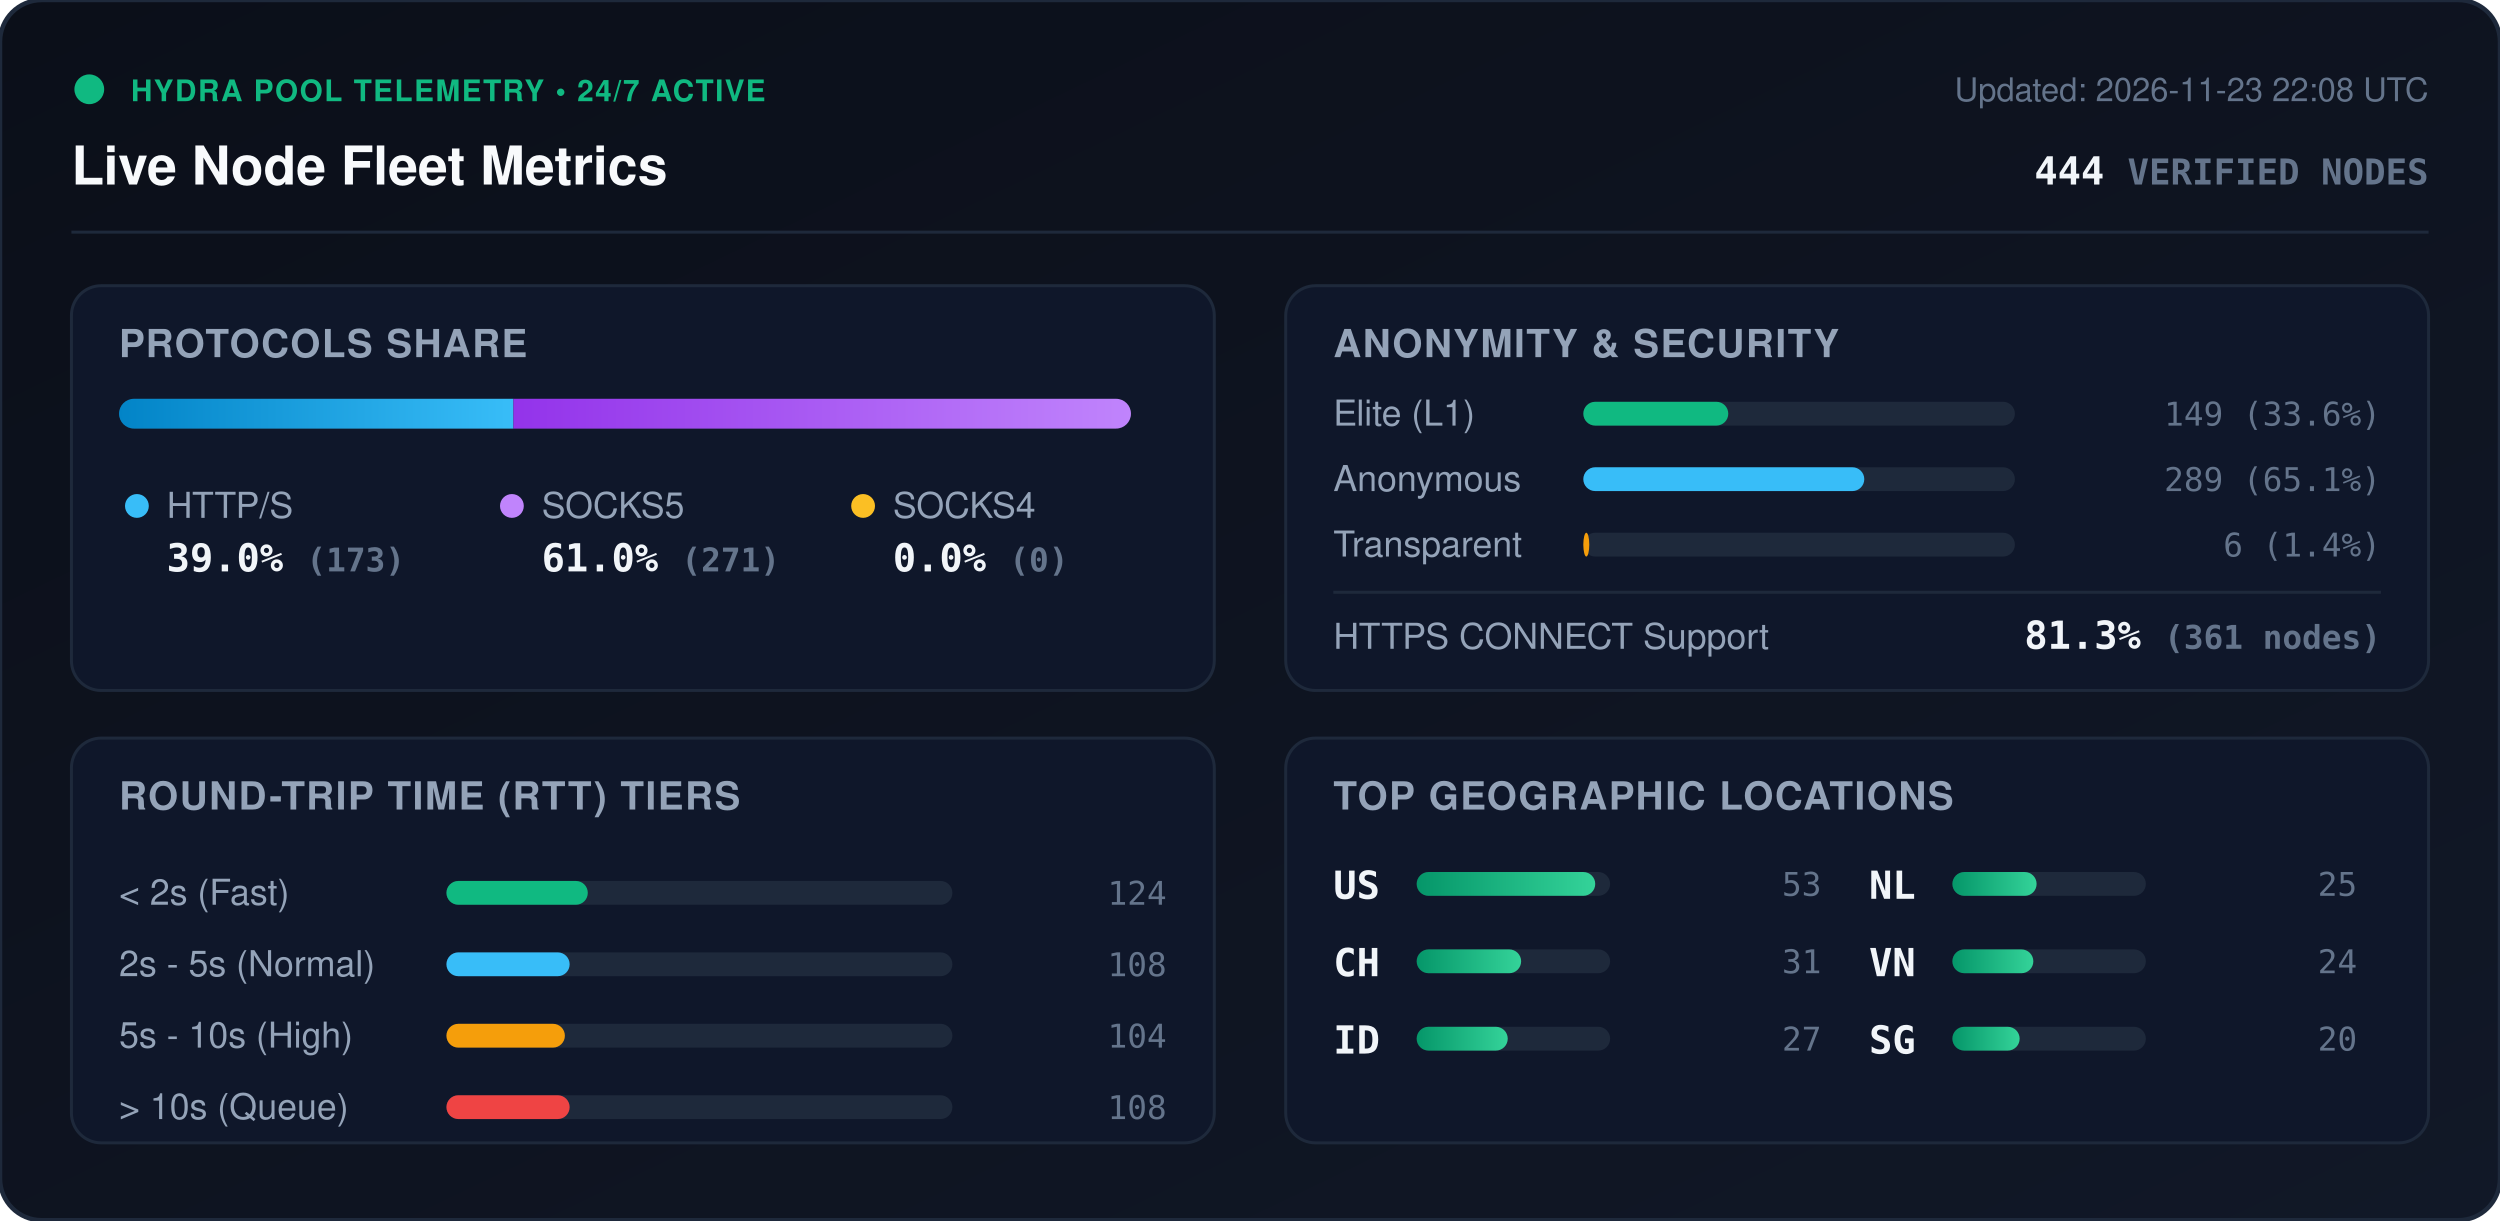
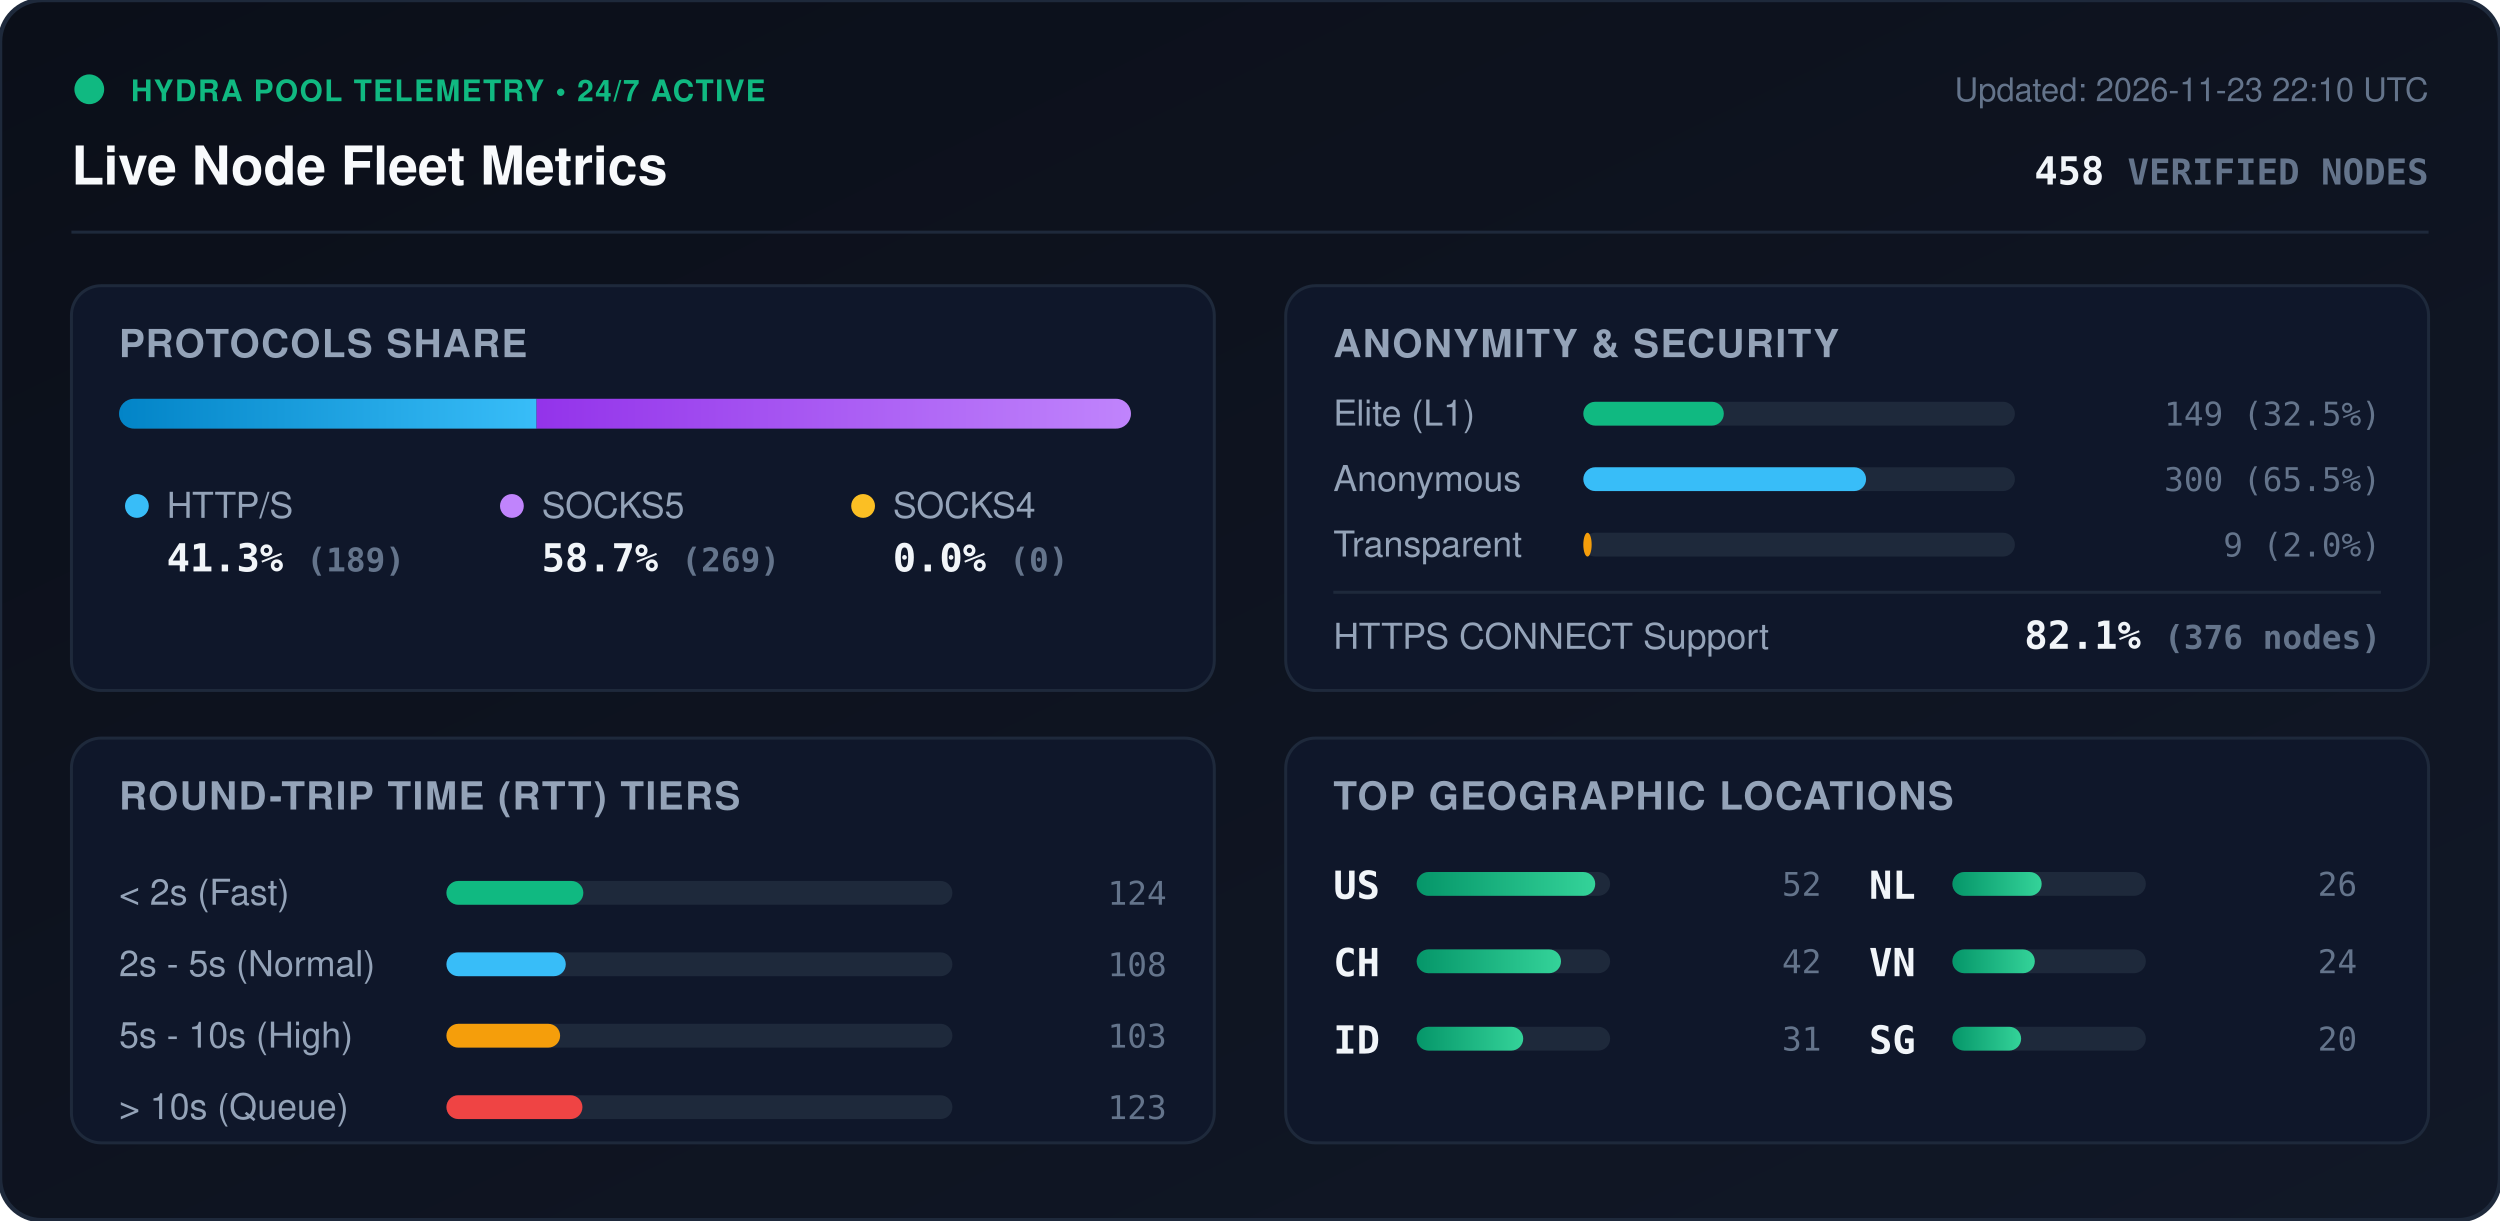
<svg xmlns="http://www.w3.org/2000/svg" viewBox="0 0 840 410" width="840" height="410" style="max-width: 100%; height: auto;">
  <defs>
    <linearGradient id="bg" x1="0%" y1="0%" x2="100%" y2="100%">
      <stop offset="0%" stop-color="#0b0f19" />
      <stop offset="100%" stop-color="#111827" />
    </linearGradient>
    <linearGradient id="bar-http" x1="0%" y1="0%" x2="100%" y2="0%">
      <stop offset="0%" stop-color="#0284c7" />
      <stop offset="100%" stop-color="#38bdf8" />
    </linearGradient>
    <linearGradient id="bar-socks5" x1="0%" y1="0%" x2="100%" y2="0%">
      <stop offset="0%" stop-color="#9333ea" />
      <stop offset="100%" stop-color="#c084fc" />
    </linearGradient>
    <linearGradient id="bar-socks4" x1="0%" y1="0%" x2="100%" y2="0%">
      <stop offset="0%" stop-color="#d97706" />
      <stop offset="100%" stop-color="#fbbf24" />
    </linearGradient>
    <linearGradient id="bar-green" x1="0%" y1="0%" x2="100%" y2="0%">
      <stop offset="0%" stop-color="#059669" />
      <stop offset="100%" stop-color="#34d399" />
    </linearGradient>
    <clipPath id="prog-track-clip">
      <rect width="340.0" height="10" rx="5" />
    </clipPath>
    <style>
      .title { font: 700 18px -apple-system, BlinkMacSystemFont, 'Segoe UI', Helvetica, Arial, sans-serif; fill: #f8fafc; }
      .sub { font: 500 11px -apple-system, BlinkMacSystemFont, 'Segoe UI', Helvetica, Arial, sans-serif; fill: #64748b; }
      .section-hdr { font: 600 13px -apple-system, BlinkMacSystemFont, 'Segoe UI', Helvetica, Arial, sans-serif; fill: #94a3b8; letter-spacing: 0.5px; }
      .metric-val { font: 700 13px -apple-system, BlinkMacSystemFont, 'Segoe UI', Helvetica, Arial, sans-serif; fill: #f1f5f9; }
      .metric-lbl { font: 500 12px -apple-system, BlinkMacSystemFont, 'Segoe UI', Helvetica, Arial, sans-serif; fill: #94a3b8; }
      .badge-txt { font: 700 10px -apple-system, BlinkMacSystemFont, 'Segoe UI', Helvetica, Arial, sans-serif; fill: #10b981; letter-spacing: 0.5px; }
      .mono { font-family: ui-monospace, SFMono-Regular, Menlo, Monaco, Consolas, monospace; }
      .pulse { animation: beacon 2s infinite ease-in-out; }
      @keyframes beacon { 0%, 100% { opacity: 1; } 50% { opacity: 0.35; } }
    </style>
  </defs>
  <rect width="840" height="410" rx="14" fill="url(#bg)" stroke="#1e293b" stroke-width="1.5" />
  <g transform="translate(24, 24)">
    <circle cx="6" cy="6" r="5" fill="#10b981" class="pulse" />
    <text x="20" y="10" class="badge-txt">HYDRA POOL TELEMETRY • 24/7 ACTIVE</text>
    <text x="0" y="38" class="title">Live Node Fleet Metrics</text>
-     <text x="792" y="10" text-anchor="end" class="sub">Updated: 2026-11-23 22:08 UTC</text>
-     <text x="792" y="38" text-anchor="end" class="metric-val mono" fill="#38bdf8">444 <tspan font-size="12" fill="#64748b">VERIFIED NODES</tspan>
+     <text x="792" y="10" text-anchor="end" class="sub">Updated: 2026-11-23 22:10 UTC</text>
+     <text x="792" y="38" text-anchor="end" class="metric-val mono" fill="#38bdf8">458 <tspan font-size="12" fill="#64748b">VERIFIED NODES</tspan>
    </text>
  </g>
  <line x1="24" y1="78" x2="816" y2="78" stroke="#1e293b" stroke-width="1" />
  <g transform="translate(24, 96)">
    <rect width="384" height="136" rx="10" fill="#0f172a" stroke="#1e293b" />
    <text x="16" y="24" class="section-hdr">PROTOCOLS SHARE</text>
    <g transform="translate(16, 38)">
      <rect width="340.0" height="10" rx="5" fill="#1e293b" />
      <g clip-path="url(#prog-track-clip)">
-         <rect x="0" width="132.5" height="10" fill="url(#bar-http)" />
-         <rect x="132.5" width="207.5" height="10" fill="url(#bar-socks5)" />
+         <rect x="0" width="140.3" height="10" fill="url(#bar-http)" />
+         <rect x="140.3" width="199.7" height="10" fill="url(#bar-socks5)" />
        <rect x="340.0" width="0.0" height="10" fill="url(#bar-socks4)" />
      </g>
    </g>
    <g transform="translate(16, 68)">
      <circle cx="6" cy="6" r="4" fill="#38bdf8" />
      <text x="16" y="10" class="metric-lbl">HTTP/S</text>
-       <text x="16" y="28" class="metric-val mono">39.0% <tspan font-size="11" fill="#64748b">(173)</tspan>
+       <text x="16" y="28" class="metric-val mono">41.3% <tspan font-size="11" fill="#64748b">(189)</tspan>
      </text>
      <circle cx="132" cy="6" r="4" fill="#c084fc" />
      <text x="142" y="10" class="metric-lbl">SOCKS5</text>
-       <text x="142" y="28" class="metric-val mono">61.0% <tspan font-size="11" fill="#64748b">(271)</tspan>
+       <text x="142" y="28" class="metric-val mono">58.7% <tspan font-size="11" fill="#64748b">(269)</tspan>
      </text>
      <circle cx="250" cy="6" r="4" fill="#fbbf24" />
      <text x="260" y="10" class="metric-lbl">SOCKS4</text>
      <text x="260" y="28" class="metric-val mono">0.0% <tspan font-size="11" fill="#64748b">(0)</tspan>
      </text>
    </g>
  </g>
  <g transform="translate(432, 96)">
    <rect width="384" height="136" rx="10" fill="#0f172a" stroke="#1e293b" />
    <text x="16" y="24" class="section-hdr">ANONYMITY &amp; SECURITY</text>
    <text x="16" y="47" class="metric-lbl">Elite (L1)</text>
    <rect x="100" y="39" width="145.0" height="8" rx="4" fill="#1e293b" />
-     <rect x="100" y="39" width="48.7" height="8" rx="4" fill="#10b981" />
-     <text x="368" y="47" text-anchor="end" class="mono sub" fill="#e2e8f0">149 (33.6%)</text>
+     <rect x="100" y="39" width="47.2" height="8" rx="4" fill="#10b981" />
+     <text x="368" y="47" text-anchor="end" class="mono sub" fill="#e2e8f0">149 (32.5%)</text>
    <text x="16" y="69" class="metric-lbl">Anonymous</text>
    <rect x="100" y="61" width="145.0" height="8" rx="4" fill="#1e293b" />
-     <rect x="100" y="61" width="94.4" height="8" rx="4" fill="#38bdf8" />
-     <text x="368" y="69" text-anchor="end" class="mono sub" fill="#e2e8f0">289 (65.1%)</text>
+     <rect x="100" y="61" width="95.0" height="8" rx="4" fill="#38bdf8" />
+     <text x="368" y="69" text-anchor="end" class="mono sub" fill="#e2e8f0">300 (65.5%)</text>
    <text x="16" y="91" class="metric-lbl">Transparent</text>
    <rect x="100" y="83" width="145.0" height="8" rx="4" fill="#1e293b" />
-     <rect x="100" y="83" width="2.0" height="8" rx="4" fill="#f59e0b" />
-     <text x="368" y="91" text-anchor="end" class="mono sub" fill="#e2e8f0">6 (1.4%)</text>
+     <rect x="100" y="83" width="2.8" height="8" rx="4" fill="#f59e0b" />
+     <text x="368" y="91" text-anchor="end" class="mono sub" fill="#e2e8f0">9 (2.0%)</text>
    <line x1="16" y1="103" x2="368" y2="103" stroke="#1e293b" stroke-width="1" />
    <text x="16" y="122" class="metric-lbl">HTTPS CONNECT Support</text>
-     <text x="368" y="122" text-anchor="end" class="metric-val mono" fill="#34d399">81.3% <tspan font-size="11" fill="#64748b">(361 nodes)</tspan>
+     <text x="368" y="122" text-anchor="end" class="metric-val mono" fill="#34d399">82.1% <tspan font-size="11" fill="#64748b">(376 nodes)</tspan>
    </text>
  </g>
  <g transform="translate(24, 248)">
    <rect width="384" height="136" rx="10" fill="#0f172a" stroke="#1e293b" />
    <text x="16" y="24" class="section-hdr">ROUND-TRIP TIME (RTT) TIERS</text>
    <g transform="translate(16, 42)">
      <text x="0" y="14" class="metric-lbl">&lt; 2s (Fast)</text>
      <rect x="110" y="6" width="170" height="8" rx="4" fill="#1e293b" />
-       <rect x="110" y="6" width="47.5" height="8" rx="4" fill="#10b981" />
+       <rect x="110" y="6" width="46.0" height="8" rx="4" fill="#10b981" />
      <text x="352" y="14" text-anchor="end" class="mono sub">124</text>
      <text x="0" y="38" class="metric-lbl">2s - 5s (Normal)</text>
      <rect x="110" y="30" width="170" height="8" rx="4" fill="#1e293b" />
-       <rect x="110" y="30" width="41.4" height="8" rx="4" fill="#38bdf8" />
+       <rect x="110" y="30" width="40.1" height="8" rx="4" fill="#38bdf8" />
      <text x="352" y="38" text-anchor="end" class="mono sub">108</text>
      <text x="0" y="62" class="metric-lbl">5s - 10s (High)</text>
      <rect x="110" y="54" width="170" height="8" rx="4" fill="#1e293b" />
-       <rect x="110" y="54" width="39.8" height="8" rx="4" fill="#f59e0b" />
-       <text x="352" y="62" text-anchor="end" class="mono sub">104</text>
+       <rect x="110" y="54" width="38.2" height="8" rx="4" fill="#f59e0b" />
+       <text x="352" y="62" text-anchor="end" class="mono sub">103</text>
      <text x="0" y="86" class="metric-lbl">&gt; 10s (Queue)</text>
      <rect x="110" y="78" width="170" height="8" rx="4" fill="#1e293b" />
-       <rect x="110" y="78" width="41.4" height="8" rx="4" fill="#ef4444" />
-       <text x="352" y="86" text-anchor="end" class="mono sub">108</text>
+       <rect x="110" y="78" width="45.7" height="8" rx="4" fill="#ef4444" />
+       <text x="352" y="86" text-anchor="end" class="mono sub">123</text>
    </g>
  </g>
  <g transform="translate(432, 248)">
    <rect width="384" height="136" rx="10" fill="#0f172a" stroke="#1e293b" />
    <text x="16" y="24" class="section-hdr">TOP GEOGRAPHIC LOCATIONS</text>
    <g transform="translate(16, 42)">
      <g transform="translate(0, 0)">
        <text x="0" y="12" class="mono metric-val" font-size="12">US</text>
        <rect x="28" y="3" width="65" height="8" rx="4" fill="#1e293b" />
        <rect x="28" y="3" width="60.0" height="8" rx="4" fill="url(#bar-green)" />
-         <text x="164" y="11" text-anchor="end" class="mono sub">53</text>
+         <text x="164" y="11" text-anchor="end" class="mono sub">52</text>
      </g>
      <g transform="translate(0, 26)">
        <text x="0" y="12" class="mono metric-val" font-size="12">CH</text>
        <rect x="28" y="3" width="65" height="8" rx="4" fill="#1e293b" />
-         <rect x="28" y="3" width="35.1" height="8" rx="4" fill="url(#bar-green)" />
-         <text x="164" y="11" text-anchor="end" class="mono sub">31</text>
+         <rect x="28" y="3" width="48.5" height="8" rx="4" fill="url(#bar-green)" />
+         <text x="164" y="11" text-anchor="end" class="mono sub">42</text>
      </g>
      <g transform="translate(0, 52)">
        <text x="0" y="12" class="mono metric-val" font-size="12">ID</text>
        <rect x="28" y="3" width="65" height="8" rx="4" fill="#1e293b" />
-         <rect x="28" y="3" width="30.6" height="8" rx="4" fill="url(#bar-green)" />
-         <text x="164" y="11" text-anchor="end" class="mono sub">27</text>
+         <rect x="28" y="3" width="35.8" height="8" rx="4" fill="url(#bar-green)" />
+         <text x="164" y="11" text-anchor="end" class="mono sub">31</text>
      </g>
      <g transform="translate(180, 0)">
        <text x="0" y="12" class="mono metric-val" font-size="12">NL</text>
        <rect x="28" y="3" width="65" height="8" rx="4" fill="#1e293b" />
-         <rect x="28" y="3" width="28.3" height="8" rx="4" fill="url(#bar-green)" />
-         <text x="164" y="11" text-anchor="end" class="mono sub">25</text>
+         <rect x="28" y="3" width="30.0" height="8" rx="4" fill="url(#bar-green)" />
+         <text x="164" y="11" text-anchor="end" class="mono sub">26</text>
      </g>
      <g transform="translate(180, 26)">
        <text x="0" y="12" class="mono metric-val" font-size="12">VN</text>
        <rect x="28" y="3" width="65" height="8" rx="4" fill="#1e293b" />
-         <rect x="28" y="3" width="27.2" height="8" rx="4" fill="url(#bar-green)" />
+         <rect x="28" y="3" width="27.7" height="8" rx="4" fill="url(#bar-green)" />
        <text x="164" y="11" text-anchor="end" class="mono sub">24</text>
      </g>
      <g transform="translate(180, 52)">
        <text x="0" y="12" class="mono metric-val" font-size="12">SG</text>
        <rect x="28" y="3" width="65" height="8" rx="4" fill="#1e293b" />
-         <rect x="28" y="3" width="22.6" height="8" rx="4" fill="url(#bar-green)" />
+         <rect x="28" y="3" width="23.1" height="8" rx="4" fill="url(#bar-green)" />
        <text x="164" y="11" text-anchor="end" class="mono sub">20</text>
      </g>
    </g>
  </g>
</svg>
